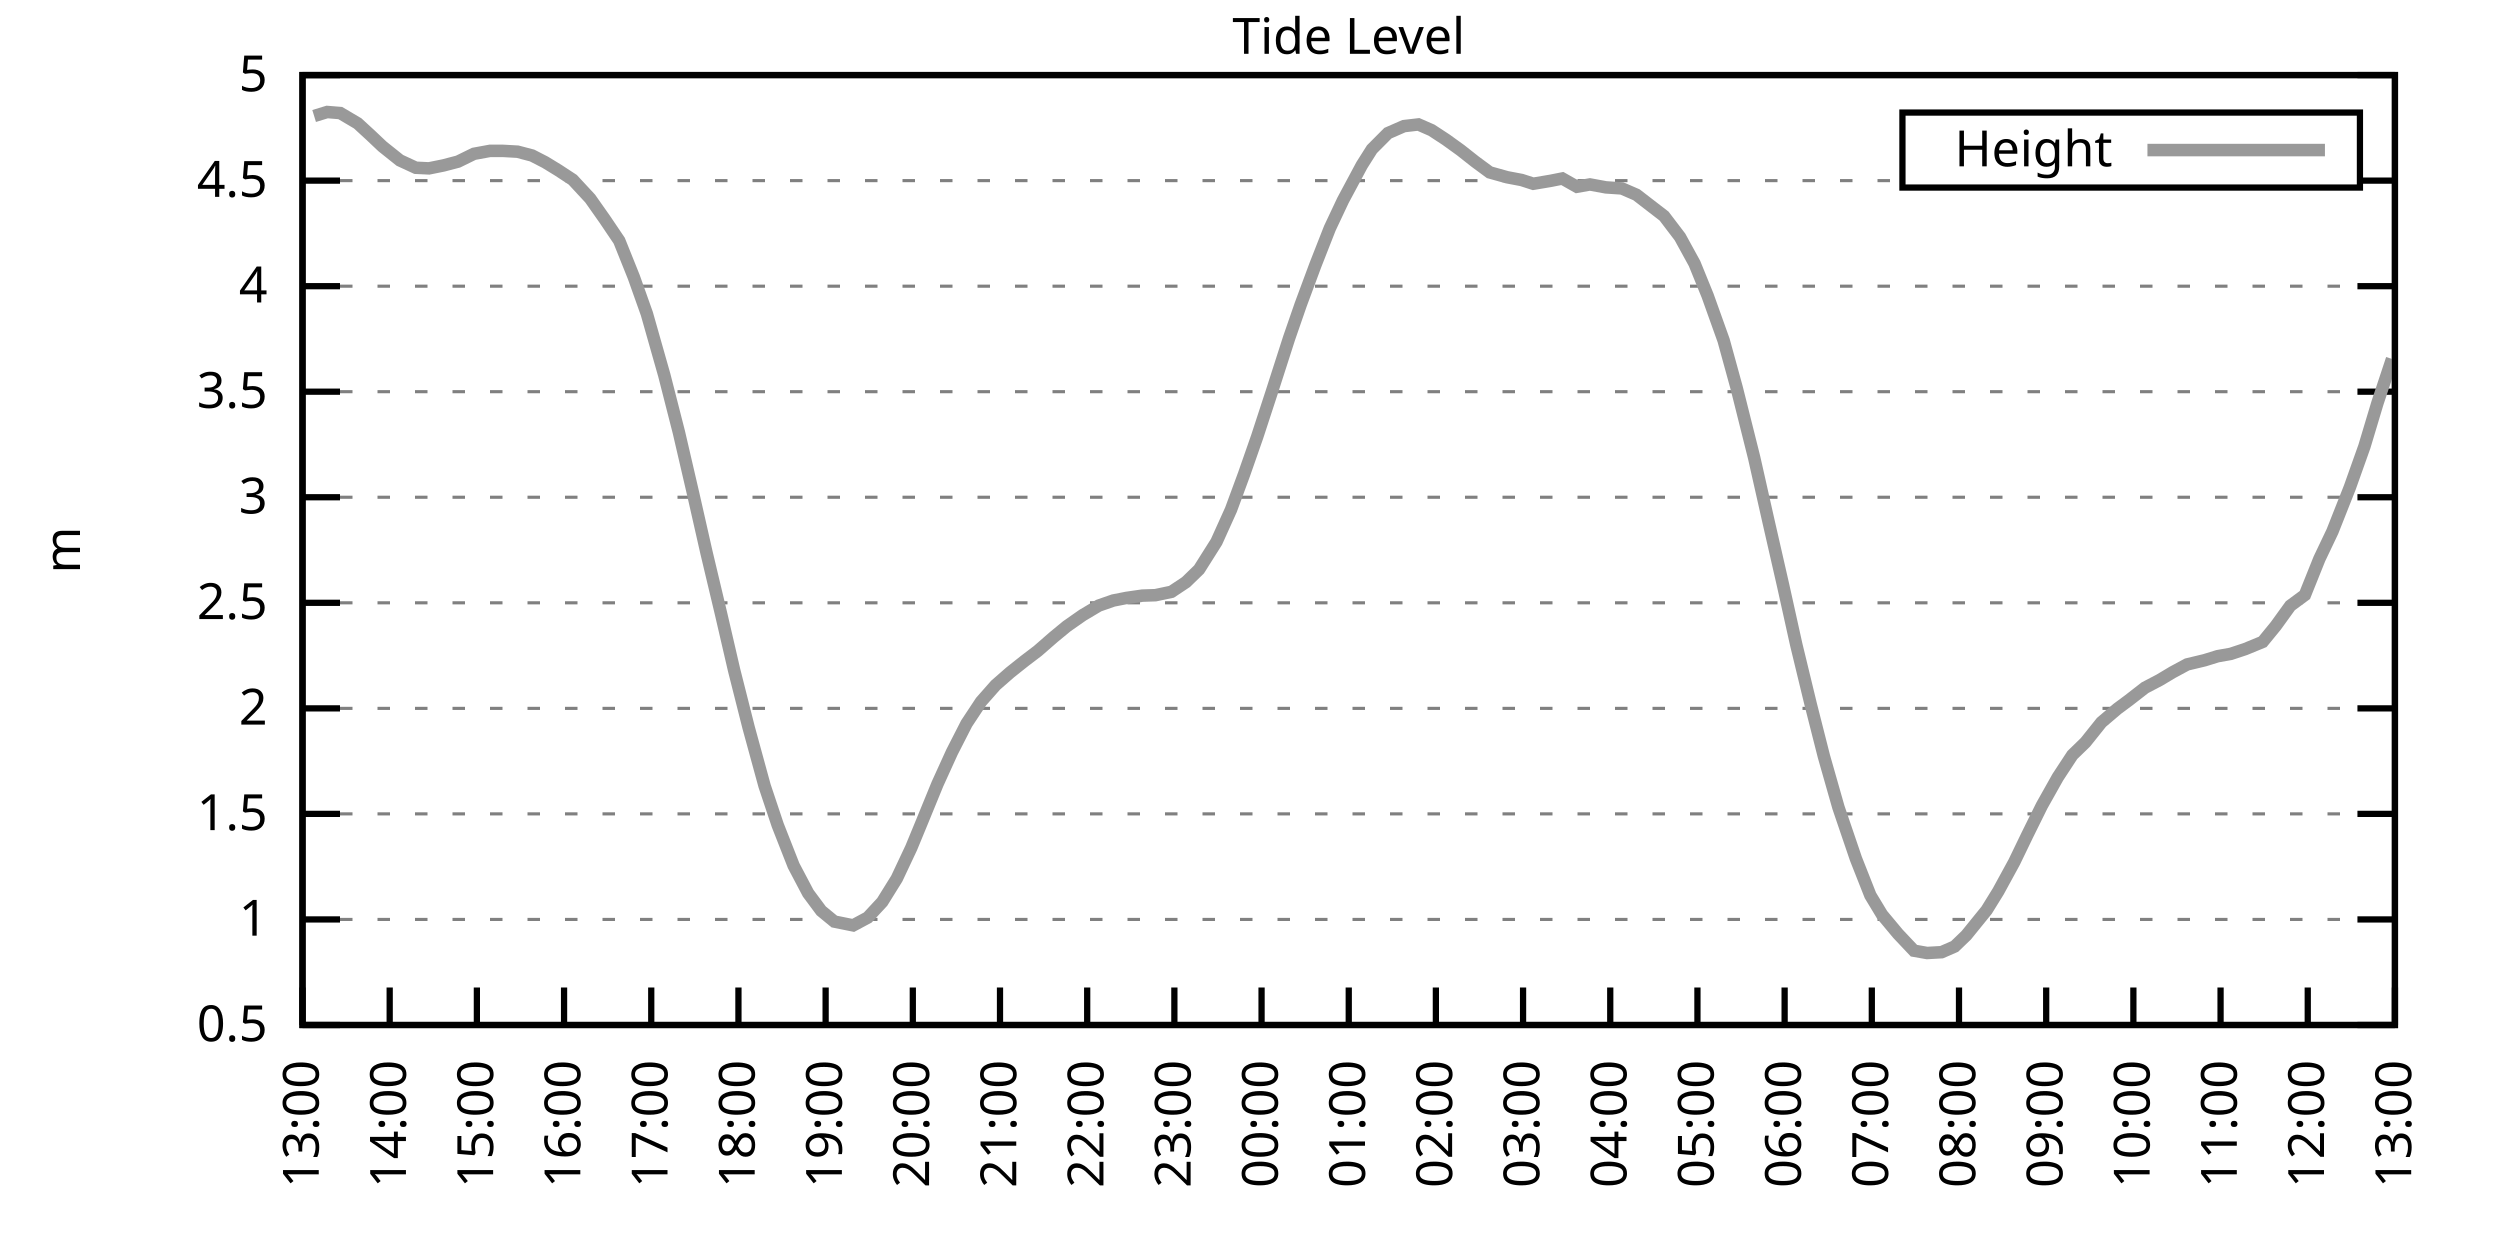
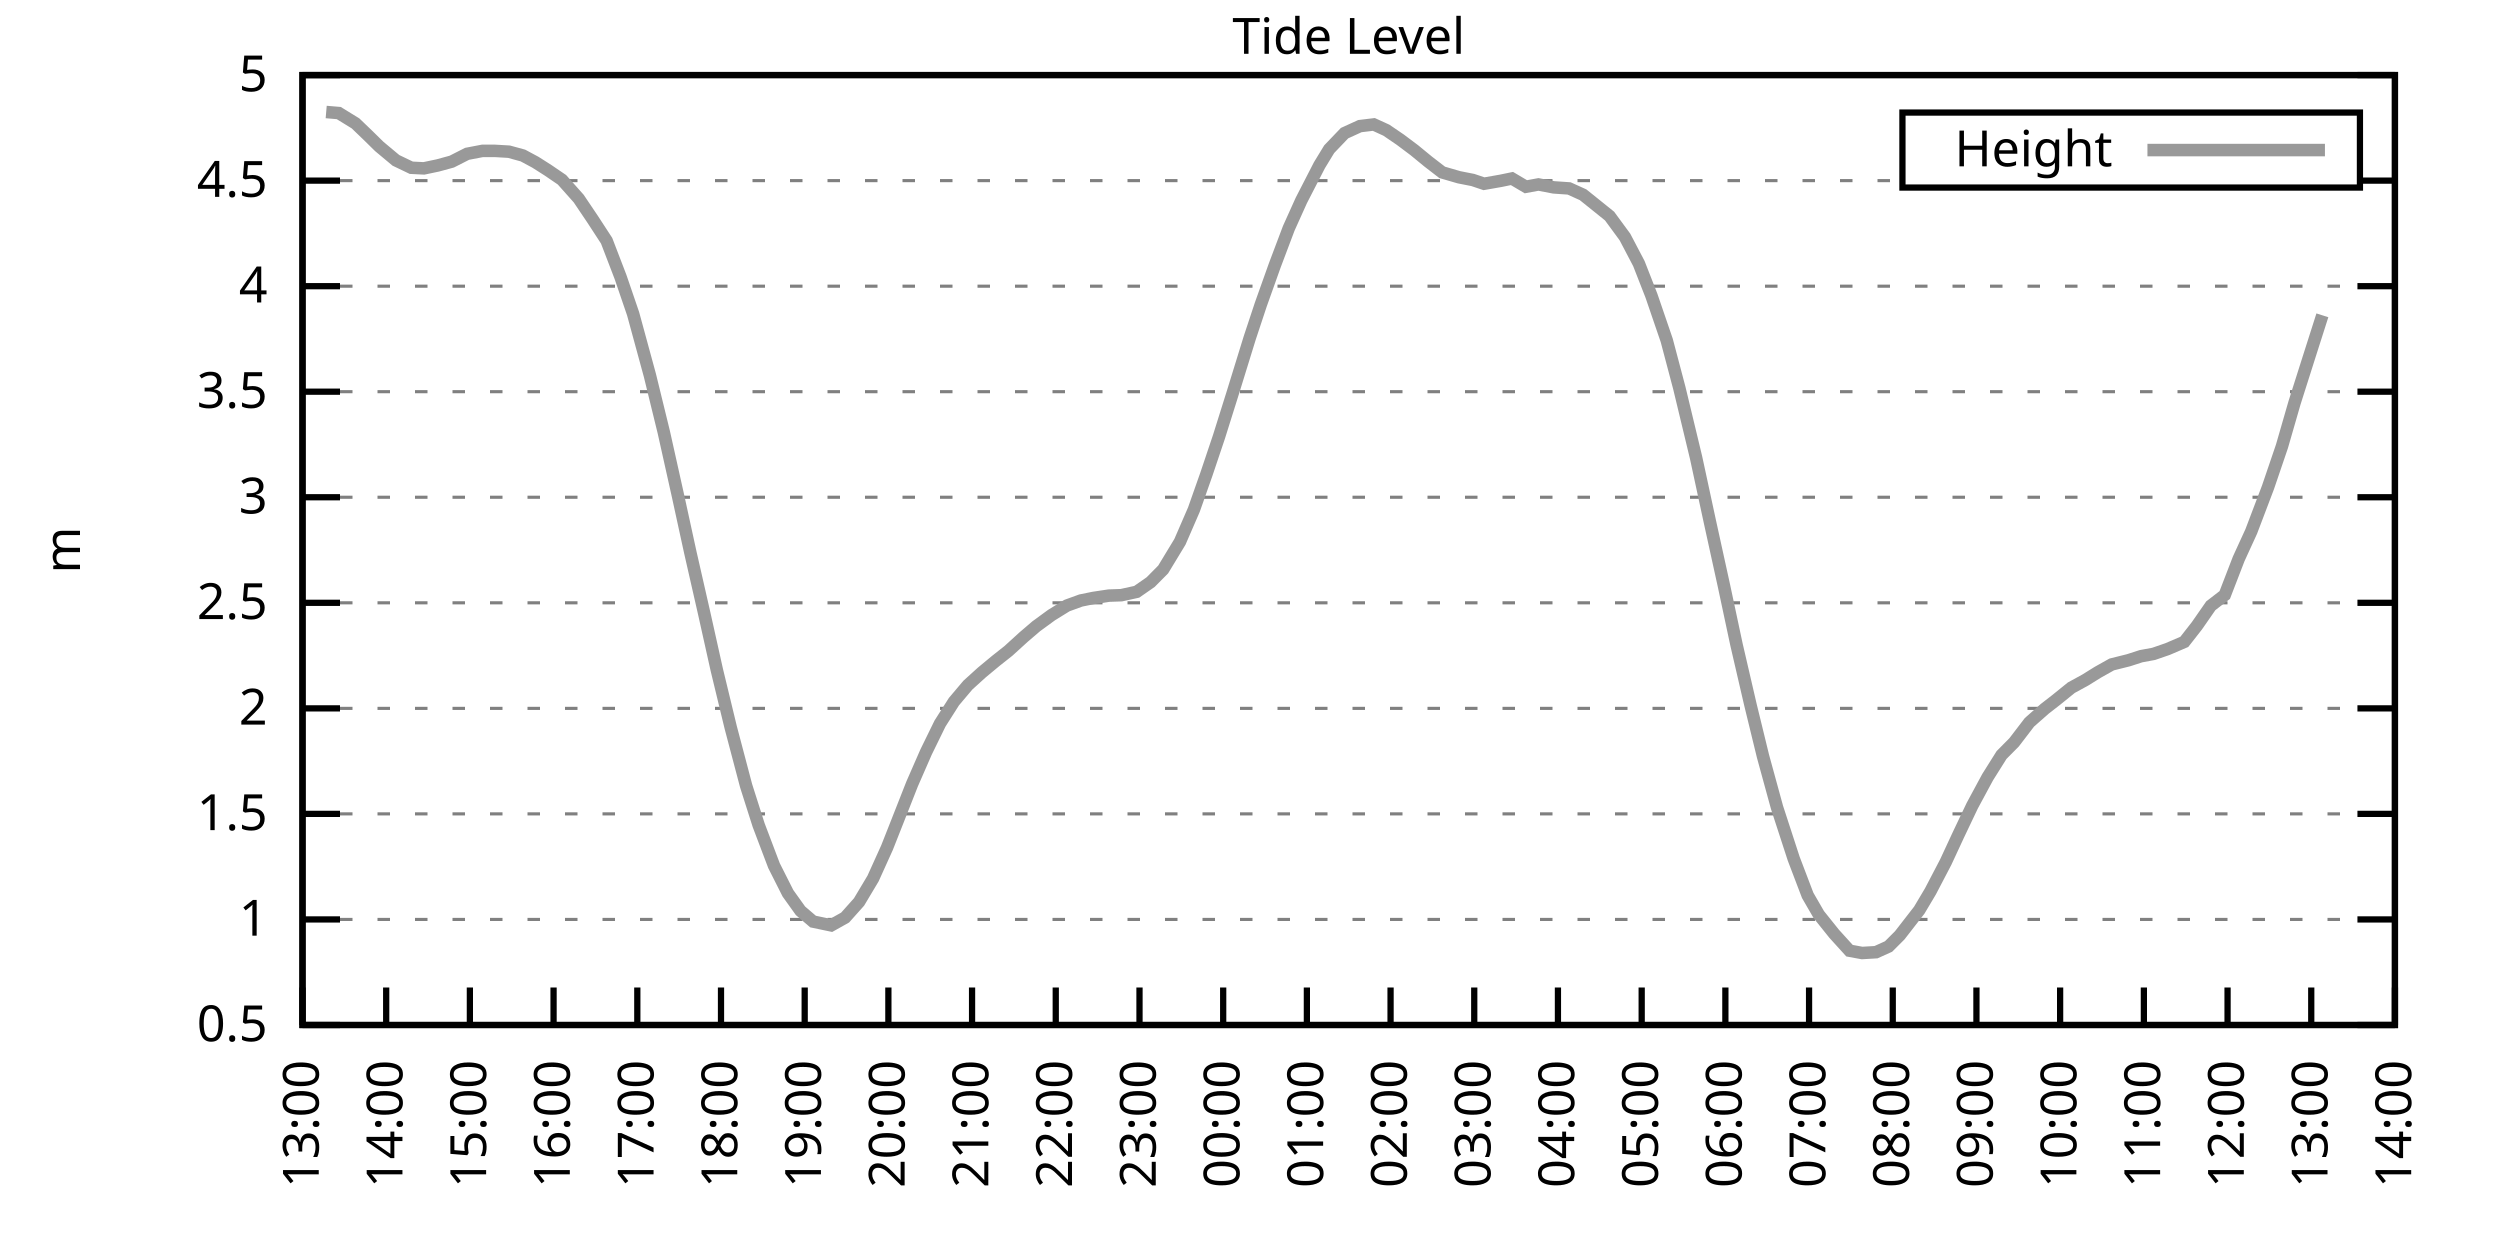
<svg xmlns="http://www.w3.org/2000/svg" xmlns:xlink="http://www.w3.org/1999/xlink" width="400" height="200" viewBox="0 0 400 200">
  <g id="gnuplot_canvas">
    <rect x="0" y="0" width="400" height="200" fill="none" />
    <defs>
      <circle id="gpDot" r="0.5" stroke-width="0.5" stroke="currentColor" />
      <path id="gpPt0" stroke-width="0.333" stroke="currentColor" d="M-1,0 h2 M0,-1 v2" />
      <path id="gpPt1" stroke-width="0.333" stroke="currentColor" d="M-1,-1 L1,1 M1,-1 L-1,1" />
      <path id="gpPt2" stroke-width="0.333" stroke="currentColor" d="M-1,0 L1,0 M0,-1 L0,1 M-1,-1 L1,1 M-1,1 L1,-1" />
      <rect id="gpPt3" stroke-width="0.333" stroke="currentColor" x="-1" y="-1" width="2" height="2" />
      <rect id="gpPt4" stroke-width="0.333" stroke="currentColor" fill="currentColor" x="-1" y="-1" width="2" height="2" />
      <circle id="gpPt5" stroke-width="0.333" stroke="currentColor" cx="0" cy="0" r="1" />
      <use xlink:href="#gpPt5" id="gpPt6" fill="currentColor" stroke="none" />
      <path id="gpPt7" stroke-width="0.333" stroke="currentColor" d="M0,-1.33 L-1.33,0.67 L1.33,0.67 z" />
      <use xlink:href="#gpPt7" id="gpPt8" fill="currentColor" stroke="none" />
      <use xlink:href="#gpPt7" id="gpPt9" stroke="currentColor" transform="rotate(180)" />
      <use xlink:href="#gpPt9" id="gpPt10" fill="currentColor" stroke="none" />
      <use xlink:href="#gpPt3" id="gpPt11" stroke="currentColor" transform="rotate(45)" />
      <use xlink:href="#gpPt11" id="gpPt12" fill="currentColor" stroke="none" />
      <path id="gpPt13" stroke-width="0.333" stroke="currentColor" d="M0,1.330 L1.265,0.411 L0.782,-1.067 L-0.782,-1.076 L-1.265,0.411 z" />
      <use xlink:href="#gpPt13" id="gpPt14" fill="currentColor" stroke="none" />
      <filter id="textbox" filterUnits="objectBoundingBox" x="0" y="0" height="1" width="1">
        <feFlood flood-color="white" flood-opacity="1" result="bgnd" />
        <feComposite in="SourceGraphic" in2="bgnd" operator="atop" />
      </filter>
      <filter id="greybox" filterUnits="objectBoundingBox" x="0" y="0" height="1" width="1">
        <feFlood flood-color="lightgrey" flood-opacity="1" result="grey" />
        <feComposite in="SourceGraphic" in2="grey" operator="atop" />
      </filter>
    </defs>
    <g fill="none" color="white" stroke="currentColor" stroke-width="1.00" stroke-linecap="butt" stroke-linejoin="miter">
</g>
    <g fill="none" color="black" stroke="currentColor" stroke-width="1.00" stroke-linecap="butt" stroke-linejoin="miter">
      <g stroke="none" shape-rendering="crispEdges">
        <polygon fill="rgb(255, 255, 255)" points="48.40,164.00 383.18,164.00 383.18,12.02 48.40,12.02 " />
      </g>
    </g>
    <g fill="none" color="black" stroke="currentColor" stroke-width="1.00" stroke-linecap="butt" stroke-linejoin="miter">
</g>
    <g fill="none" color="black" stroke="black" stroke-width="0.50" stroke-linecap="butt" stroke-linejoin="miter">
</g>
    <g fill="none" color="gray" stroke="currentColor" stroke-width="0.50" stroke-linecap="butt" stroke-linejoin="miter">
      <path stroke="gray" stroke-dasharray="2,4" class="gridline" d="M48.40,164.00 L383.19,164.00  " />
    </g>
    <g fill="none" color="gray" stroke="gray" stroke-width="1.00" stroke-linecap="butt" stroke-linejoin="miter">
</g>
    <g fill="none" color="black" stroke="currentColor" stroke-width="1.00" stroke-linecap="butt" stroke-linejoin="miter">
      <path stroke="black" d="M48.40,164.00 L54.40,164.00 M383.19,164.00 L377.19,164.00  " />
      <g transform="translate(42.80,166.60)" stroke="none" fill="black" font-family="Sans" font-size="8.00" text-anchor="end">
        <text>
          <tspan font-family="Sans"> 0.5</tspan>
        </text>
      </g>
    </g>
    <g fill="none" color="black" stroke="currentColor" stroke-width="1.00" stroke-linecap="butt" stroke-linejoin="miter">
</g>
    <g fill="none" color="black" stroke="black" stroke-width="0.50" stroke-linecap="butt" stroke-linejoin="miter">
</g>
    <g fill="none" color="gray" stroke="currentColor" stroke-width="0.50" stroke-linecap="butt" stroke-linejoin="miter">
      <path stroke="gray" stroke-dasharray="2,4" class="gridline" d="M48.40,147.11 L383.19,147.11  " />
    </g>
    <g fill="none" color="gray" stroke="gray" stroke-width="1.00" stroke-linecap="butt" stroke-linejoin="miter">
</g>
    <g fill="none" color="black" stroke="currentColor" stroke-width="1.00" stroke-linecap="butt" stroke-linejoin="miter">
      <path stroke="black" d="M48.40,147.11 L54.40,147.11 M383.19,147.11 L377.19,147.11  " />
      <g transform="translate(42.80,149.71)" stroke="none" fill="black" font-family="Sans" font-size="8.00" text-anchor="end">
        <text>
          <tspan font-family="Sans"> 1</tspan>
        </text>
      </g>
    </g>
    <g fill="none" color="black" stroke="currentColor" stroke-width="1.00" stroke-linecap="butt" stroke-linejoin="miter">
</g>
    <g fill="none" color="black" stroke="black" stroke-width="0.50" stroke-linecap="butt" stroke-linejoin="miter">
</g>
    <g fill="none" color="gray" stroke="currentColor" stroke-width="0.50" stroke-linecap="butt" stroke-linejoin="miter">
      <path stroke="gray" stroke-dasharray="2,4" class="gridline" d="M48.40,130.22 L383.19,130.22  " />
    </g>
    <g fill="none" color="gray" stroke="gray" stroke-width="1.00" stroke-linecap="butt" stroke-linejoin="miter">
</g>
    <g fill="none" color="black" stroke="currentColor" stroke-width="1.00" stroke-linecap="butt" stroke-linejoin="miter">
      <path stroke="black" d="M48.40,130.22 L54.40,130.22 M383.19,130.22 L377.19,130.22  " />
      <g transform="translate(42.80,132.82)" stroke="none" fill="black" font-family="Sans" font-size="8.00" text-anchor="end">
        <text>
          <tspan font-family="Sans"> 1.5</tspan>
        </text>
      </g>
    </g>
    <g fill="none" color="black" stroke="currentColor" stroke-width="1.00" stroke-linecap="butt" stroke-linejoin="miter">
</g>
    <g fill="none" color="black" stroke="black" stroke-width="0.50" stroke-linecap="butt" stroke-linejoin="miter">
</g>
    <g fill="none" color="gray" stroke="currentColor" stroke-width="0.50" stroke-linecap="butt" stroke-linejoin="miter">
      <path stroke="gray" stroke-dasharray="2,4" class="gridline" d="M48.40,113.34 L383.19,113.34  " />
    </g>
    <g fill="none" color="gray" stroke="gray" stroke-width="1.00" stroke-linecap="butt" stroke-linejoin="miter">
</g>
    <g fill="none" color="black" stroke="currentColor" stroke-width="1.00" stroke-linecap="butt" stroke-linejoin="miter">
      <path stroke="black" d="M48.40,113.34 L54.40,113.34 M383.19,113.34 L377.19,113.34  " />
      <g transform="translate(42.80,115.94)" stroke="none" fill="black" font-family="Sans" font-size="8.00" text-anchor="end">
        <text>
          <tspan font-family="Sans"> 2</tspan>
        </text>
      </g>
    </g>
    <g fill="none" color="black" stroke="currentColor" stroke-width="1.00" stroke-linecap="butt" stroke-linejoin="miter">
</g>
    <g fill="none" color="black" stroke="black" stroke-width="0.50" stroke-linecap="butt" stroke-linejoin="miter">
</g>
    <g fill="none" color="gray" stroke="currentColor" stroke-width="0.50" stroke-linecap="butt" stroke-linejoin="miter">
      <path stroke="gray" stroke-dasharray="2,4" class="gridline" d="M48.40,96.45 L383.19,96.45  " />
    </g>
    <g fill="none" color="gray" stroke="gray" stroke-width="1.00" stroke-linecap="butt" stroke-linejoin="miter">
</g>
    <g fill="none" color="black" stroke="currentColor" stroke-width="1.00" stroke-linecap="butt" stroke-linejoin="miter">
      <path stroke="black" d="M48.40,96.45 L54.40,96.45 M383.19,96.45 L377.19,96.45  " />
      <g transform="translate(42.80,99.05)" stroke="none" fill="black" font-family="Sans" font-size="8.00" text-anchor="end">
        <text>
          <tspan font-family="Sans"> 2.5</tspan>
        </text>
      </g>
    </g>
    <g fill="none" color="black" stroke="currentColor" stroke-width="1.00" stroke-linecap="butt" stroke-linejoin="miter">
</g>
    <g fill="none" color="black" stroke="black" stroke-width="0.50" stroke-linecap="butt" stroke-linejoin="miter">
</g>
    <g fill="none" color="gray" stroke="currentColor" stroke-width="0.50" stroke-linecap="butt" stroke-linejoin="miter">
      <path stroke="gray" stroke-dasharray="2,4" class="gridline" d="M48.40,79.56 L383.19,79.56  " />
    </g>
    <g fill="none" color="gray" stroke="gray" stroke-width="1.00" stroke-linecap="butt" stroke-linejoin="miter">
</g>
    <g fill="none" color="black" stroke="currentColor" stroke-width="1.00" stroke-linecap="butt" stroke-linejoin="miter">
      <path stroke="black" d="M48.40,79.56 L54.40,79.56 M383.19,79.56 L377.19,79.56  " />
      <g transform="translate(42.80,82.16)" stroke="none" fill="black" font-family="Sans" font-size="8.00" text-anchor="end">
        <text>
          <tspan font-family="Sans"> 3</tspan>
        </text>
      </g>
    </g>
    <g fill="none" color="black" stroke="currentColor" stroke-width="1.00" stroke-linecap="butt" stroke-linejoin="miter">
</g>
    <g fill="none" color="black" stroke="black" stroke-width="0.50" stroke-linecap="butt" stroke-linejoin="miter">
</g>
    <g fill="none" color="gray" stroke="currentColor" stroke-width="0.50" stroke-linecap="butt" stroke-linejoin="miter">
      <path stroke="gray" stroke-dasharray="2,4" class="gridline" d="M48.40,62.67 L383.19,62.67  " />
    </g>
    <g fill="none" color="gray" stroke="gray" stroke-width="1.00" stroke-linecap="butt" stroke-linejoin="miter">
</g>
    <g fill="none" color="black" stroke="currentColor" stroke-width="1.00" stroke-linecap="butt" stroke-linejoin="miter">
      <path stroke="black" d="M48.40,62.67 L54.40,62.67 M383.19,62.67 L377.19,62.67  " />
      <g transform="translate(42.80,65.27)" stroke="none" fill="black" font-family="Sans" font-size="8.00" text-anchor="end">
        <text>
          <tspan font-family="Sans"> 3.5</tspan>
        </text>
      </g>
    </g>
    <g fill="none" color="black" stroke="currentColor" stroke-width="1.00" stroke-linecap="butt" stroke-linejoin="miter">
</g>
    <g fill="none" color="black" stroke="black" stroke-width="0.50" stroke-linecap="butt" stroke-linejoin="miter">
</g>
    <g fill="none" color="gray" stroke="currentColor" stroke-width="0.50" stroke-linecap="butt" stroke-linejoin="miter">
      <path stroke="gray" stroke-dasharray="2,4" class="gridline" d="M48.40,45.79 L383.19,45.79  " />
    </g>
    <g fill="none" color="gray" stroke="gray" stroke-width="1.00" stroke-linecap="butt" stroke-linejoin="miter">
</g>
    <g fill="none" color="black" stroke="currentColor" stroke-width="1.00" stroke-linecap="butt" stroke-linejoin="miter">
      <path stroke="black" d="M48.40,45.79 L54.40,45.79 M383.19,45.79 L377.19,45.79  " />
      <g transform="translate(42.80,48.39)" stroke="none" fill="black" font-family="Sans" font-size="8.00" text-anchor="end">
        <text>
          <tspan font-family="Sans"> 4</tspan>
        </text>
      </g>
    </g>
    <g fill="none" color="black" stroke="currentColor" stroke-width="1.00" stroke-linecap="butt" stroke-linejoin="miter">
</g>
    <g fill="none" color="black" stroke="black" stroke-width="0.50" stroke-linecap="butt" stroke-linejoin="miter">
</g>
    <g fill="none" color="gray" stroke="currentColor" stroke-width="0.50" stroke-linecap="butt" stroke-linejoin="miter">
      <path stroke="gray" stroke-dasharray="2,4" class="gridline" d="M48.40,28.90 L304.39,28.90 M377.59,28.90 L383.19,28.90  " />
    </g>
    <g fill="none" color="gray" stroke="gray" stroke-width="1.00" stroke-linecap="butt" stroke-linejoin="miter">
</g>
    <g fill="none" color="black" stroke="currentColor" stroke-width="1.00" stroke-linecap="butt" stroke-linejoin="miter">
      <path stroke="black" d="M48.40,28.90 L54.40,28.90 M383.19,28.90 L377.19,28.90  " />
      <g transform="translate(42.80,31.50)" stroke="none" fill="black" font-family="Sans" font-size="8.00" text-anchor="end">
        <text>
          <tspan font-family="Sans"> 4.5</tspan>
        </text>
      </g>
    </g>
    <g fill="none" color="black" stroke="currentColor" stroke-width="1.00" stroke-linecap="butt" stroke-linejoin="miter">
</g>
    <g fill="none" color="black" stroke="black" stroke-width="0.50" stroke-linecap="butt" stroke-linejoin="miter">
</g>
    <g fill="none" color="gray" stroke="currentColor" stroke-width="0.50" stroke-linecap="butt" stroke-linejoin="miter">
      <path stroke="gray" stroke-dasharray="2,4" class="gridline" d="M48.40,12.01 L383.19,12.01  " />
    </g>
    <g fill="none" color="gray" stroke="gray" stroke-width="1.00" stroke-linecap="butt" stroke-linejoin="miter">
</g>
    <g fill="none" color="black" stroke="currentColor" stroke-width="1.00" stroke-linecap="butt" stroke-linejoin="miter">
      <path stroke="black" d="M48.40,12.01 L54.40,12.01 M383.19,12.01 L377.19,12.01  " />
      <g transform="translate(42.80,14.61)" stroke="none" fill="black" font-family="Sans" font-size="8.00" text-anchor="end">
        <text>
          <tspan font-family="Sans"> 5</tspan>
        </text>
      </g>
    </g>
    <g fill="none" color="black" stroke="currentColor" stroke-width="1.00" stroke-linecap="butt" stroke-linejoin="miter">
      <path stroke="black" d="M48.40,164.00 L48.40,158.00  " />
      <g transform="translate(51.00,169.60) rotate(270.00)" stroke="none" fill="black" font-family="Sans" font-size="8.00" text-anchor="end">
        <text>
          <tspan font-family="Sans">13:00</tspan>
        </text>
      </g>
    </g>
    <g fill="none" color="black" stroke="currentColor" stroke-width="1.00" stroke-linecap="butt" stroke-linejoin="miter">
-       <path stroke="black" d="M62.35,164.00 L62.35,158.00  " />
-       <g transform="translate(64.95,169.60) rotate(270.00)" stroke="none" fill="black" font-family="Sans" font-size="8.00" text-anchor="end">
+       <path stroke="black" d="M61.79,164.00 L61.79,158.00  " />
+       <g transform="translate(64.39,169.60) rotate(270.00)" stroke="none" fill="black" font-family="Sans" font-size="8.00" text-anchor="end">
        <text>
          <tspan font-family="Sans">14:00</tspan>
        </text>
      </g>
    </g>
    <g fill="none" color="black" stroke="currentColor" stroke-width="1.00" stroke-linecap="butt" stroke-linejoin="miter">
-       <path stroke="black" d="M76.30,164.00 L76.30,158.00  " />
-       <g transform="translate(78.90,169.60) rotate(270.00)" stroke="none" fill="black" font-family="Sans" font-size="8.00" text-anchor="end">
+       <path stroke="black" d="M75.18,164.00 L75.18,158.00  " />
+       <g transform="translate(77.78,169.60) rotate(270.00)" stroke="none" fill="black" font-family="Sans" font-size="8.00" text-anchor="end">
        <text>
          <tspan font-family="Sans">15:00</tspan>
        </text>
      </g>
    </g>
    <g fill="none" color="black" stroke="currentColor" stroke-width="1.00" stroke-linecap="butt" stroke-linejoin="miter">
-       <path stroke="black" d="M90.25,164.00 L90.25,158.00  " />
-       <g transform="translate(92.85,169.60) rotate(270.00)" stroke="none" fill="black" font-family="Sans" font-size="8.00" text-anchor="end">
+       <path stroke="black" d="M88.57,164.00 L88.57,158.00  " />
+       <g transform="translate(91.17,169.60) rotate(270.00)" stroke="none" fill="black" font-family="Sans" font-size="8.00" text-anchor="end">
        <text>
          <tspan font-family="Sans">16:00</tspan>
        </text>
      </g>
    </g>
    <g fill="none" color="black" stroke="currentColor" stroke-width="1.00" stroke-linecap="butt" stroke-linejoin="miter">
-       <path stroke="black" d="M104.20,164.00 L104.20,158.00  " />
-       <g transform="translate(106.80,169.60) rotate(270.00)" stroke="none" fill="black" font-family="Sans" font-size="8.00" text-anchor="end">
+       <path stroke="black" d="M101.97,164.00 L101.97,158.00  " />
+       <g transform="translate(104.57,169.60) rotate(270.00)" stroke="none" fill="black" font-family="Sans" font-size="8.00" text-anchor="end">
        <text>
          <tspan font-family="Sans">17:00</tspan>
        </text>
      </g>
    </g>
    <g fill="none" color="black" stroke="currentColor" stroke-width="1.00" stroke-linecap="butt" stroke-linejoin="miter">
-       <path stroke="black" d="M118.15,164.00 L118.15,158.00  " />
-       <g transform="translate(120.75,169.60) rotate(270.00)" stroke="none" fill="black" font-family="Sans" font-size="8.00" text-anchor="end">
+       <path stroke="black" d="M115.36,164.00 L115.36,158.00  " />
+       <g transform="translate(117.96,169.60) rotate(270.00)" stroke="none" fill="black" font-family="Sans" font-size="8.00" text-anchor="end">
        <text>
          <tspan font-family="Sans">18:00</tspan>
        </text>
      </g>
    </g>
    <g fill="none" color="black" stroke="currentColor" stroke-width="1.00" stroke-linecap="butt" stroke-linejoin="miter">
-       <path stroke="black" d="M132.10,164.00 L132.10,158.00  " />
-       <g transform="translate(134.70,169.60) rotate(270.00)" stroke="none" fill="black" font-family="Sans" font-size="8.00" text-anchor="end">
+       <path stroke="black" d="M128.75,164.00 L128.75,158.00  " />
+       <g transform="translate(131.35,169.60) rotate(270.00)" stroke="none" fill="black" font-family="Sans" font-size="8.00" text-anchor="end">
        <text>
          <tspan font-family="Sans">19:00</tspan>
        </text>
      </g>
    </g>
    <g fill="none" color="black" stroke="currentColor" stroke-width="1.00" stroke-linecap="butt" stroke-linejoin="miter">
-       <path stroke="black" d="M146.05,164.00 L146.05,158.00  " />
-       <g transform="translate(148.65,169.60) rotate(270.00)" stroke="none" fill="black" font-family="Sans" font-size="8.00" text-anchor="end">
+       <path stroke="black" d="M142.14,164.00 L142.14,158.00  " />
+       <g transform="translate(144.74,169.60) rotate(270.00)" stroke="none" fill="black" font-family="Sans" font-size="8.00" text-anchor="end">
        <text>
          <tspan font-family="Sans">20:00</tspan>
        </text>
      </g>
    </g>
    <g fill="none" color="black" stroke="currentColor" stroke-width="1.00" stroke-linecap="butt" stroke-linejoin="miter">
-       <path stroke="black" d="M160.00,164.00 L160.00,158.00  " />
-       <g transform="translate(162.60,169.60) rotate(270.00)" stroke="none" fill="black" font-family="Sans" font-size="8.00" text-anchor="end">
+       <path stroke="black" d="M155.53,164.00 L155.53,158.00  " />
+       <g transform="translate(158.13,169.60) rotate(270.00)" stroke="none" fill="black" font-family="Sans" font-size="8.00" text-anchor="end">
        <text>
          <tspan font-family="Sans">21:00</tspan>
        </text>
      </g>
    </g>
    <g fill="none" color="black" stroke="currentColor" stroke-width="1.00" stroke-linecap="butt" stroke-linejoin="miter">
-       <path stroke="black" d="M173.95,164.00 L173.95,158.00  " />
-       <g transform="translate(176.55,169.60) rotate(270.00)" stroke="none" fill="black" font-family="Sans" font-size="8.00" text-anchor="end">
+       <path stroke="black" d="M168.92,164.00 L168.92,158.00  " />
+       <g transform="translate(171.52,169.60) rotate(270.00)" stroke="none" fill="black" font-family="Sans" font-size="8.00" text-anchor="end">
        <text>
          <tspan font-family="Sans">22:00</tspan>
        </text>
      </g>
    </g>
    <g fill="none" color="black" stroke="currentColor" stroke-width="1.00" stroke-linecap="butt" stroke-linejoin="miter">
-       <path stroke="black" d="M187.90,164.00 L187.90,158.00  " />
-       <g transform="translate(190.50,169.60) rotate(270.00)" stroke="none" fill="black" font-family="Sans" font-size="8.00" text-anchor="end">
+       <path stroke="black" d="M182.32,164.00 L182.32,158.00  " />
+       <g transform="translate(184.92,169.60) rotate(270.00)" stroke="none" fill="black" font-family="Sans" font-size="8.00" text-anchor="end">
        <text>
          <tspan font-family="Sans">23:00</tspan>
        </text>
      </g>
    </g>
    <g fill="none" color="black" stroke="currentColor" stroke-width="1.00" stroke-linecap="butt" stroke-linejoin="miter">
-       <path stroke="black" d="M201.85,164.00 L201.85,158.00  " />
-       <g transform="translate(204.45,169.60) rotate(270.00)" stroke="none" fill="black" font-family="Sans" font-size="8.00" text-anchor="end">
+       <path stroke="black" d="M195.71,164.00 L195.71,158.00  " />
+       <g transform="translate(198.31,169.60) rotate(270.00)" stroke="none" fill="black" font-family="Sans" font-size="8.00" text-anchor="end">
        <text>
          <tspan font-family="Sans">00:00</tspan>
        </text>
      </g>
    </g>
    <g fill="none" color="black" stroke="currentColor" stroke-width="1.00" stroke-linecap="butt" stroke-linejoin="miter">
-       <path stroke="black" d="M215.80,164.00 L215.80,158.00  " />
-       <g transform="translate(218.40,169.60) rotate(270.00)" stroke="none" fill="black" font-family="Sans" font-size="8.00" text-anchor="end">
+       <path stroke="black" d="M209.10,164.00 L209.10,158.00  " />
+       <g transform="translate(211.70,169.60) rotate(270.00)" stroke="none" fill="black" font-family="Sans" font-size="8.00" text-anchor="end">
        <text>
          <tspan font-family="Sans">01:00</tspan>
        </text>
      </g>
    </g>
    <g fill="none" color="black" stroke="currentColor" stroke-width="1.00" stroke-linecap="butt" stroke-linejoin="miter">
-       <path stroke="black" d="M229.74,164.00 L229.74,158.00  " />
-       <g transform="translate(232.34,169.60) rotate(270.00)" stroke="none" fill="black" font-family="Sans" font-size="8.00" text-anchor="end">
+       <path stroke="black" d="M222.49,164.00 L222.49,158.00  " />
+       <g transform="translate(225.09,169.60) rotate(270.00)" stroke="none" fill="black" font-family="Sans" font-size="8.00" text-anchor="end">
        <text>
          <tspan font-family="Sans">02:00</tspan>
        </text>
      </g>
    </g>
    <g fill="none" color="black" stroke="currentColor" stroke-width="1.00" stroke-linecap="butt" stroke-linejoin="miter">
-       <path stroke="black" d="M243.69,164.00 L243.69,158.00  " />
-       <g transform="translate(246.29,169.60) rotate(270.00)" stroke="none" fill="black" font-family="Sans" font-size="8.00" text-anchor="end">
+       <path stroke="black" d="M235.88,164.00 L235.88,158.00  " />
+       <g transform="translate(238.48,169.60) rotate(270.00)" stroke="none" fill="black" font-family="Sans" font-size="8.00" text-anchor="end">
        <text>
          <tspan font-family="Sans">03:00</tspan>
        </text>
      </g>
    </g>
    <g fill="none" color="black" stroke="currentColor" stroke-width="1.00" stroke-linecap="butt" stroke-linejoin="miter">
-       <path stroke="black" d="M257.64,164.00 L257.64,158.00  " />
-       <g transform="translate(260.24,169.60) rotate(270.00)" stroke="none" fill="black" font-family="Sans" font-size="8.00" text-anchor="end">
+       <path stroke="black" d="M249.27,164.00 L249.27,158.00  " />
+       <g transform="translate(251.87,169.60) rotate(270.00)" stroke="none" fill="black" font-family="Sans" font-size="8.00" text-anchor="end">
        <text>
          <tspan font-family="Sans">04:00</tspan>
        </text>
      </g>
    </g>
    <g fill="none" color="black" stroke="currentColor" stroke-width="1.00" stroke-linecap="butt" stroke-linejoin="miter">
-       <path stroke="black" d="M271.59,164.00 L271.59,158.00  " />
-       <g transform="translate(274.19,169.60) rotate(270.00)" stroke="none" fill="black" font-family="Sans" font-size="8.00" text-anchor="end">
+       <path stroke="black" d="M262.67,164.00 L262.67,158.00  " />
+       <g transform="translate(265.27,169.60) rotate(270.00)" stroke="none" fill="black" font-family="Sans" font-size="8.00" text-anchor="end">
        <text>
          <tspan font-family="Sans">05:00</tspan>
        </text>
      </g>
    </g>
    <g fill="none" color="black" stroke="currentColor" stroke-width="1.00" stroke-linecap="butt" stroke-linejoin="miter">
-       <path stroke="black" d="M285.54,164.00 L285.54,158.00  " />
-       <g transform="translate(288.14,169.60) rotate(270.00)" stroke="none" fill="black" font-family="Sans" font-size="8.00" text-anchor="end">
+       <path stroke="black" d="M276.06,164.00 L276.06,158.00  " />
+       <g transform="translate(278.66,169.60) rotate(270.00)" stroke="none" fill="black" font-family="Sans" font-size="8.00" text-anchor="end">
        <text>
          <tspan font-family="Sans">06:00</tspan>
        </text>
      </g>
    </g>
    <g fill="none" color="black" stroke="currentColor" stroke-width="1.00" stroke-linecap="butt" stroke-linejoin="miter">
-       <path stroke="black" d="M299.49,164.00 L299.49,158.00  " />
-       <g transform="translate(302.09,169.60) rotate(270.00)" stroke="none" fill="black" font-family="Sans" font-size="8.00" text-anchor="end">
+       <path stroke="black" d="M289.45,164.00 L289.45,158.00  " />
+       <g transform="translate(292.05,169.60) rotate(270.00)" stroke="none" fill="black" font-family="Sans" font-size="8.00" text-anchor="end">
        <text>
          <tspan font-family="Sans">07:00</tspan>
        </text>
      </g>
    </g>
    <g fill="none" color="black" stroke="currentColor" stroke-width="1.00" stroke-linecap="butt" stroke-linejoin="miter">
-       <path stroke="black" d="M313.44,164.00 L313.44,158.00  " />
-       <g transform="translate(316.04,169.60) rotate(270.00)" stroke="none" fill="black" font-family="Sans" font-size="8.00" text-anchor="end">
+       <path stroke="black" d="M302.84,164.00 L302.84,158.00  " />
+       <g transform="translate(305.44,169.60) rotate(270.00)" stroke="none" fill="black" font-family="Sans" font-size="8.00" text-anchor="end">
        <text>
          <tspan font-family="Sans">08:00</tspan>
        </text>
      </g>
    </g>
    <g fill="none" color="black" stroke="currentColor" stroke-width="1.00" stroke-linecap="butt" stroke-linejoin="miter">
-       <path stroke="black" d="M327.39,164.00 L327.39,158.00  " />
-       <g transform="translate(329.99,169.60) rotate(270.00)" stroke="none" fill="black" font-family="Sans" font-size="8.00" text-anchor="end">
+       <path stroke="black" d="M316.23,164.00 L316.23,158.00  " />
+       <g transform="translate(318.83,169.60) rotate(270.00)" stroke="none" fill="black" font-family="Sans" font-size="8.00" text-anchor="end">
        <text>
          <tspan font-family="Sans">09:00</tspan>
        </text>
      </g>
    </g>
    <g fill="none" color="black" stroke="currentColor" stroke-width="1.00" stroke-linecap="butt" stroke-linejoin="miter">
-       <path stroke="black" d="M341.34,164.00 L341.34,158.00  " />
-       <g transform="translate(343.94,169.60) rotate(270.00)" stroke="none" fill="black" font-family="Sans" font-size="8.00" text-anchor="end">
+       <path stroke="black" d="M329.62,164.00 L329.62,158.00  " />
+       <g transform="translate(332.22,169.60) rotate(270.00)" stroke="none" fill="black" font-family="Sans" font-size="8.00" text-anchor="end">
        <text>
          <tspan font-family="Sans">10:00</tspan>
        </text>
      </g>
    </g>
    <g fill="none" color="black" stroke="currentColor" stroke-width="1.00" stroke-linecap="butt" stroke-linejoin="miter">
-       <path stroke="black" d="M355.29,164.00 L355.29,158.00  " />
-       <g transform="translate(357.89,169.60) rotate(270.00)" stroke="none" fill="black" font-family="Sans" font-size="8.00" text-anchor="end">
+       <path stroke="black" d="M343.02,164.00 L343.02,158.00  " />
+       <g transform="translate(345.62,169.60) rotate(270.00)" stroke="none" fill="black" font-family="Sans" font-size="8.00" text-anchor="end">
        <text>
          <tspan font-family="Sans">11:00</tspan>
        </text>
      </g>
    </g>
    <g fill="none" color="black" stroke="currentColor" stroke-width="1.00" stroke-linecap="butt" stroke-linejoin="miter">
-       <path stroke="black" d="M369.24,164.00 L369.24,158.00  " />
-       <g transform="translate(371.84,169.60) rotate(270.00)" stroke="none" fill="black" font-family="Sans" font-size="8.00" text-anchor="end">
+       <path stroke="black" d="M356.41,164.00 L356.41,158.00  " />
+       <g transform="translate(359.01,169.60) rotate(270.00)" stroke="none" fill="black" font-family="Sans" font-size="8.00" text-anchor="end">
        <text>
          <tspan font-family="Sans">12:00</tspan>
+         </text>
+       </g>
+     </g>
+     <g fill="none" color="black" stroke="currentColor" stroke-width="1.00" stroke-linecap="butt" stroke-linejoin="miter">
+       <path stroke="black" d="M369.80,164.00 L369.80,158.00  " />
+       <g transform="translate(372.40,169.60) rotate(270.00)" stroke="none" fill="black" font-family="Sans" font-size="8.00" text-anchor="end">
+         <text>
+           <tspan font-family="Sans">13:00</tspan>
        </text>
      </g>
    </g>
    <g fill="none" color="black" stroke="currentColor" stroke-width="1.00" stroke-linecap="butt" stroke-linejoin="miter">
      <path stroke="black" d="M383.19,164.00 L383.19,158.00  " />
      <g transform="translate(385.79,169.60) rotate(270.00)" stroke="none" fill="black" font-family="Sans" font-size="8.00" text-anchor="end">
        <text>
-           <tspan font-family="Sans">13:00</tspan>
+           <tspan font-family="Sans">14:00</tspan>
        </text>
      </g>
    </g>
    <g fill="none" color="black" stroke="currentColor" stroke-width="1.00" stroke-linecap="butt" stroke-linejoin="miter">
</g>
    <g fill="none" color="black" stroke="currentColor" stroke-width="1.00" stroke-linecap="butt" stroke-linejoin="miter">
      <path stroke="black" d="M48.40,12.01 L48.40,164.00 L383.19,164.00 L383.19,12.01 L48.40,12.01 Z  " />
    </g>
    <g fill="none" color="black" stroke="currentColor" stroke-width="1.00" stroke-linecap="butt" stroke-linejoin="miter">
</g>
    <g fill="none" color="black" stroke="currentColor" stroke-width="1.00" stroke-linecap="butt" stroke-linejoin="miter">
      <path stroke="black" d="M304.39,30.01 L304.39,18.01 L377.59,18.01 L377.59,30.01 L304.39,30.01 Z  " />
    </g>
    <g id="Tide_level_plot_1">
      <g fill="none" color="white" stroke="black" stroke-width="2.00" stroke-linecap="butt" stroke-linejoin="miter">
</g>
      <g fill="none" color="black" stroke="currentColor" stroke-width="2.00" stroke-linecap="butt" stroke-linejoin="miter">
        <g transform="translate(337.99,26.61)" stroke="none" fill="black" font-family="Sans" font-size="8.00" text-anchor="end">
          <text>
            <tspan font-family="Sans">Height</tspan>
          </text>
        </g>
      </g>
      <g fill="none" color="black" stroke="currentColor" stroke-width="2.00" stroke-linecap="butt" stroke-linejoin="miter">
-         <path stroke="rgb(153, 153, 153)" d="M343.59,24.01 L371.99,24.01 M50.26,18.56 L52.35,17.92 L54.44,18.09 L57.23,19.74 L59.33,21.67 L61.19,23.43   L63.98,25.66 L66.53,26.84 L68.63,26.94 L70.95,26.47 L73.28,25.86 L75.83,24.61 L78.39,24.14 L80.48,24.14   L82.81,24.27 L85.13,24.88 L87.23,25.96 L89.32,27.24 L91.64,28.76 L94.43,31.77 L96.76,35.08 L99.08,38.52   L101.41,44.33 L103.50,50.21 L106.29,60.04 L108.62,69.16 L110.94,79.16 L113.03,88.38 L115.36,98.17 L117.45,107.19   L119.78,116.41 L122.33,125.73 L124.43,132.01 L126.98,138.50 L129.31,142.92 L131.40,145.73 L133.49,147.45 L136.51,148.06   L138.84,146.81 L141.16,144.31 L143.49,140.56 L145.81,135.63 L147.44,131.68 L150.00,125.43 L152.32,120.33 L154.65,115.77   L156.97,112.26 L159.30,109.62 L161.62,107.59 L163.95,105.74 L166.04,104.15 L168.60,101.92 L170.69,100.20 L173.25,98.41   L175.81,96.89 L178.13,96.08 L180.22,95.67 L182.78,95.30 L184.87,95.23 L187.43,94.69 L189.76,93.14 L191.85,91.11   L194.64,86.69 L196.96,81.55 L199.06,75.85 L201.15,69.87 L203.47,62.77 L206.26,54.09 L208.12,48.72 L210.45,42.44   L212.77,36.53 L214.87,32.07 L217.89,26.43 L219.51,23.87 L222.07,21.30 L224.63,20.18 L226.95,19.91 L229.05,20.83   L231.37,22.35 L233.70,24.03 L236.02,25.86 L238.35,27.58 L241.14,28.36 L243.46,28.80 L245.32,29.40 L248.11,28.93   L249.97,28.56 L252.30,29.88 L254.39,29.51 L256.95,29.98 L259.50,30.15 L261.83,31.16 L264.15,32.95 L266.25,34.57   L268.80,37.92 L271.13,42.17 L273.22,47.31 L275.78,54.47 L277.87,62.07 L280.66,73.21 L282.99,83.55 L285.31,93.71   L287.40,103.14 L289.73,112.76 L291.82,121.00 L294.15,129.18 L296.94,137.38 L299.26,143.26 L301.12,146.34 L303.68,149.41   L306.23,152.11 L308.33,152.48 L310.65,152.35 L312.74,151.44 L314.60,149.65 L317.86,145.63 L319.72,142.62 L322.28,137.93   L324.37,133.60 L326.69,128.91 L329.25,124.35 L331.58,120.80 L333.67,118.77 L336.23,115.57 L338.78,113.40 L340.64,112.02   L343.20,110.03 L345.53,108.81 L347.62,107.56 L349.94,106.31 L352.73,105.64 L354.83,104.99 L356.92,104.62 L359.24,103.85   L362.03,102.70 L364.13,100.13 L366.45,96.92 L368.78,95.20 L371.10,89.42 L373.19,85.03 L375.98,77.97 L378.31,71.42   L380.40,64.46 L382.73,57.44  " />
+         <path stroke="rgb(153, 153, 153)" d="M343.59,24.01 L371.99,24.01 M52.19,17.92 L54.20,18.09 L56.88,19.74 L58.89,21.67 L60.68,23.43 L63.35,25.66   L65.81,26.84 L67.82,26.94 L70.05,26.47 L72.28,25.86 L74.74,24.61 L77.19,24.14 L79.20,24.14 L81.43,24.27   L83.66,24.88 L85.67,25.96 L87.68,27.24 L89.91,28.76 L92.59,31.77 L94.82,35.08 L97.06,38.52 L99.29,44.33   L101.30,50.21 L103.98,60.04 L106.21,69.16 L108.44,79.16 L110.45,88.38 L112.68,98.17 L114.69,107.19 L116.92,116.41   L119.38,125.73 L121.38,132.01 L123.84,138.50 L126.07,142.92 L128.08,145.73 L130.09,147.45 L132.99,148.06 L135.22,146.81   L137.45,144.31 L139.69,140.56 L141.92,135.63 L143.48,131.68 L145.94,125.43 L148.17,120.33 L150.40,115.77 L152.63,112.26   L154.86,109.62 L157.10,107.59 L159.33,105.74 L161.34,104.15 L163.79,101.92 L165.80,100.20 L168.25,98.41 L170.71,96.89   L172.94,96.08 L174.95,95.67 L177.41,95.30 L179.41,95.23 L181.87,94.69 L184.10,93.14 L186.11,91.11 L188.79,86.69   L191.02,81.55 L193.03,75.85 L195.04,69.87 L197.27,62.77 L199.95,54.09 L201.73,48.72 L203.97,42.44 L206.20,36.53   L208.21,32.07 L211.11,26.43 L212.67,23.87 L215.13,21.30 L217.58,20.18 L219.81,19.91 L221.82,20.83 L224.05,22.35   L226.29,24.03 L228.52,25.86 L230.75,27.58 L233.43,28.36 L235.66,28.80 L237.44,29.40 L240.12,28.93 L241.91,28.56   L244.14,29.88 L246.15,29.51 L248.60,29.98 L251.06,30.15 L253.29,31.16 L255.52,32.95 L257.53,34.57 L259.99,37.92   L262.22,42.17 L264.23,47.31 L266.68,54.47 L268.69,62.07 L271.37,73.21 L273.60,83.55 L275.83,93.71 L277.84,103.14   L280.07,112.76 L282.08,121.00 L284.32,129.18 L286.99,137.38 L289.23,143.26 L291.01,146.34 L293.47,149.41 L295.92,152.11   L297.93,152.48 L300.16,152.35 L302.17,151.44 L303.96,149.65 L307.08,145.63 L308.87,142.62 L311.32,137.93 L313.33,133.60   L315.56,128.91 L318.02,124.35 L320.25,120.80 L322.26,118.77 L324.71,115.57 L327.17,113.40 L328.95,112.02 L331.41,110.03   L333.64,108.81 L335.65,107.56 L337.88,106.31 L340.56,105.64 L342.57,104.99 L344.58,104.62 L346.81,103.85 L349.49,102.70   L351.50,100.13 L353.73,96.92 L355.96,95.20 L358.19,89.42 L360.20,85.03 L362.88,77.97 L365.11,71.42 L367.12,64.46   L369.35,57.44 L371.58,50.45  " />
      </g>
    </g>
    <g fill="none" color="black" stroke="currentColor" stroke-width="2.00" stroke-linecap="butt" stroke-linejoin="miter">
</g>
    <g fill="none" color="black" stroke="black" stroke-width="1.00" stroke-linecap="butt" stroke-linejoin="miter">
</g>
    <g fill="none" color="black" stroke="currentColor" stroke-width="1.00" stroke-linecap="butt" stroke-linejoin="miter">
      <path stroke="black" d="M48.40,12.01 L48.40,164.00 L383.19,164.00 L383.19,12.01 L48.40,12.01 Z  " />
      <g transform="translate(12.80,88.01) rotate(270.00)" stroke="none" fill="black" font-family="Sans" font-size="8.00" text-anchor="middle">
        <text>
          <tspan font-family="Sans">m</tspan>
        </text>
      </g>
    </g>
    <g fill="none" color="black" stroke="currentColor" stroke-width="1.00" stroke-linecap="butt" stroke-linejoin="miter">
</g>
    <g fill="none" color="black" stroke="currentColor" stroke-width="1.00" stroke-linecap="butt" stroke-linejoin="miter">
      <g transform="translate(215.79,8.61)" stroke="none" fill="black" font-family="Sans" font-size="8.00" text-anchor="middle">
        <text>
          <tspan font-family="Sans">Tide Level</tspan>
        </text>
      </g>
    </g>
    <g fill="none" color="black" stroke="currentColor" stroke-width="1.00" stroke-linecap="butt" stroke-linejoin="miter">
</g>
  </g>
</svg>
